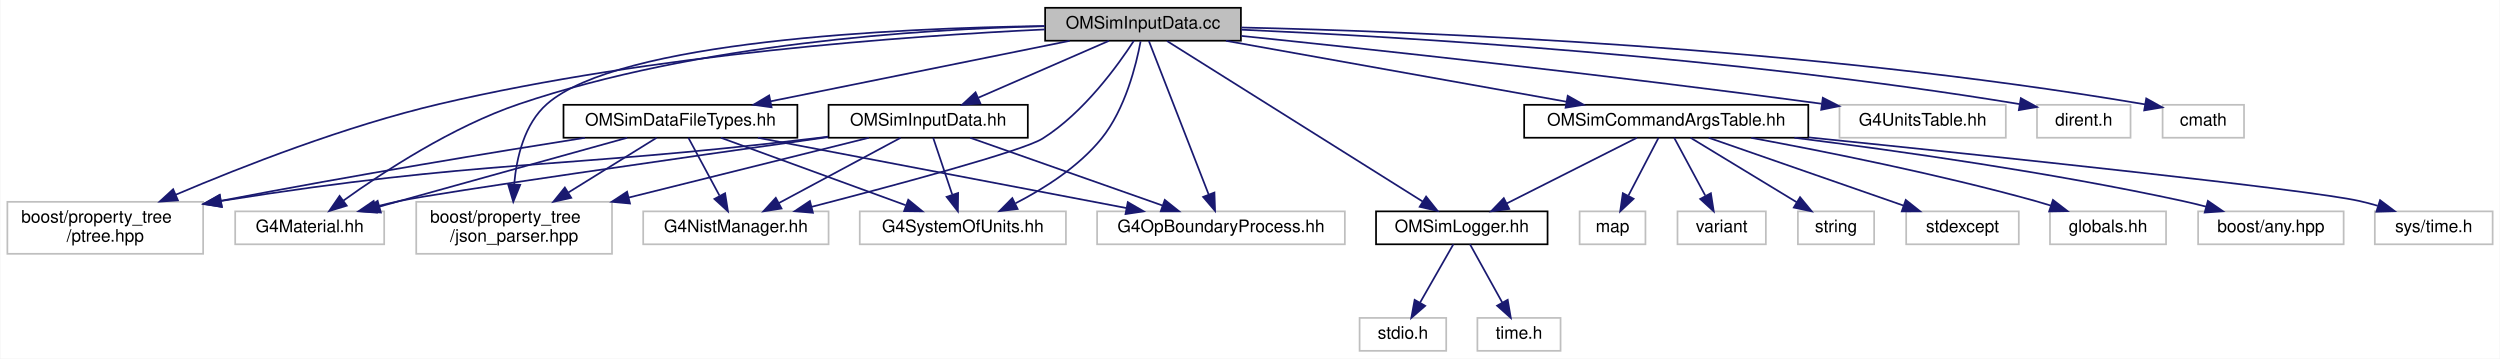
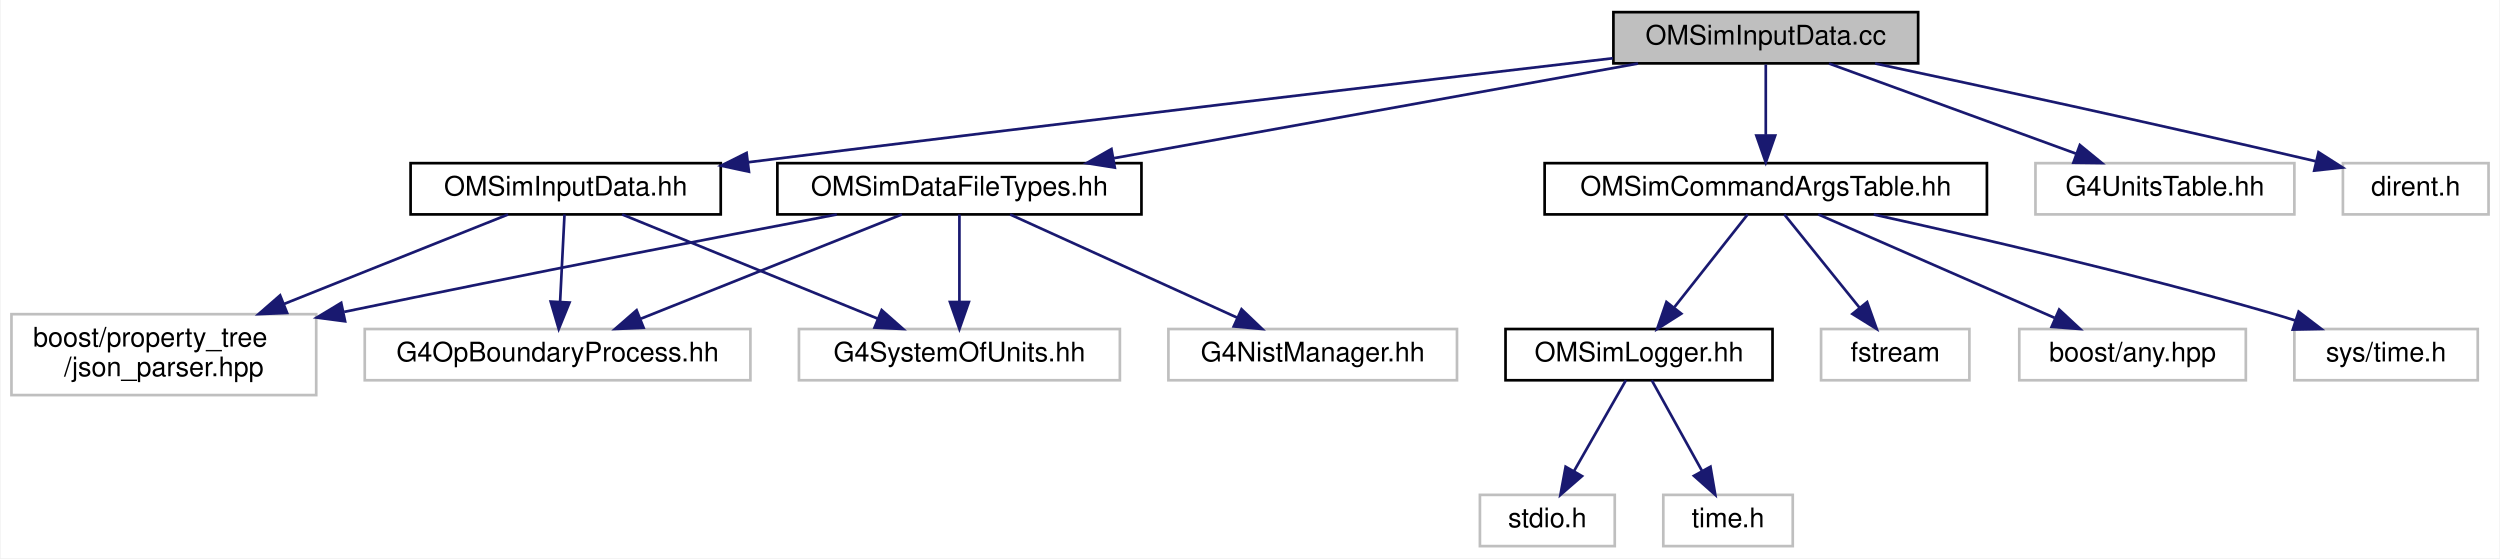
- <svg xmlns="http://www.w3.org/2000/svg" xmlns:xlink="http://www.w3.org/1999/xlink" width="1443pt" height="207pt" viewBox="0.00 0.00 1442.50 207.00">
+ <svg xmlns="http://www.w3.org/2000/svg" xmlns:xlink="http://www.w3.org/1999/xlink" width="927pt" height="207pt" viewBox="0.00 0.00 926.50 207.00">
  <g id="graph0" class="graph" transform="scale(1 1) rotate(0) translate(4 203)">
-     <polygon fill="white" stroke="transparent" points="-4,4 -4,-203 1438.5,-203 1438.5,4 -4,4" />
+     <polygon fill="white" stroke="transparent" points="-4,4 -4,-203 922.5,-203 922.5,4 -4,4" />
    <g id="node1" class="node">
      <g id="a_node1">
        <a xlink:title="Input data from external files are read and saved to memory.">
-           <polygon fill="#bfbfbf" stroke="black" points="599,-179.5 599,-198.5 712,-198.5 712,-179.5 599,-179.5" />
-           <text text-anchor="middle" x="655.5" y="-186.5" font-family="Helvetica,sans-Serif" font-size="10.00">OMSimInputData.cc</text>
+           <polygon fill="#bfbfbf" stroke="black" points="594,-179.5 594,-198.5 707,-198.5 707,-179.5 594,-179.5" />
+           <text text-anchor="middle" x="650.5" y="-186.5" font-family="Helvetica,sans-Serif" font-size="10.00">OMSimInputData.cc</text>
        </a>
      </g>
    </g>
    <g id="node2" class="node">
      <g id="a_node2">
+         <a xlink:href="_o_m_sim_input_data_8hh.html" target="_top" xlink:title=" ">
+           <polygon fill="white" stroke="black" points="148,-123.5 148,-142.5 263,-142.5 263,-123.5 148,-123.5" />
+           <text text-anchor="middle" x="205.5" y="-130.5" font-family="Helvetica,sans-Serif" font-size="10.00">OMSimInputData.hh</text>
+         </a>
+       </g>
+     </g>
+     <g id="edge1" class="edge">
+       <path fill="none" stroke="midnightblue" d="M593.78,-181.4C520.16,-172.79 387.68,-157.15 274.5,-143 274.04,-142.94 273.57,-142.88 273.1,-142.82" />
+       <polygon fill="midnightblue" stroke="midnightblue" points="273.46,-139.34 263.1,-141.56 272.58,-146.29 273.46,-139.34" />
+     </g>
+     <g id="node6" class="node">
+       <g id="a_node6">
+         <a xlink:href="_o_m_sim_data_file_types_8hh.html" target="_top" xlink:title=" ">
+           <polygon fill="white" stroke="black" points="284,-123.5 284,-142.5 419,-142.5 419,-123.5 284,-123.5" />
+           <text text-anchor="middle" x="351.5" y="-130.5" font-family="Helvetica,sans-Serif" font-size="10.00">OMSimDataFileTypes.hh</text>
+         </a>
+       </g>
+     </g>
+     <g id="edge5" class="edge">
+       <path fill="none" stroke="midnightblue" d="M603.12,-179.44C550.42,-169.92 465.27,-154.55 408.84,-144.36" />
+       <polygon fill="midnightblue" stroke="midnightblue" points="409.12,-140.85 398.66,-142.52 407.87,-147.74 409.12,-140.85" />
+     </g>
+     <g id="node8" class="node">
+       <g id="a_node8">
+         <a xlink:href="_o_m_sim_command_args_table_8hh.html" target="_top" xlink:title="Definition of the OMSimCommandArgsTable singleton class, which controls user args.">
+           <polygon fill="white" stroke="black" points="568.5,-123.5 568.5,-142.5 732.5,-142.5 732.5,-123.5 568.5,-123.5" />
+           <text text-anchor="middle" x="650.5" y="-130.5" font-family="Helvetica,sans-Serif" font-size="10.00">OMSimCommandArgsTable.hh</text>
+         </a>
+       </g>
+     </g>
+     <g id="edge10" class="edge">
+       <path fill="none" stroke="midnightblue" d="M650.5,-179.08C650.5,-172.01 650.5,-161.86 650.5,-152.99" />
+       <polygon fill="midnightblue" stroke="midnightblue" points="654,-152.75 650.5,-142.75 647,-152.75 654,-152.75" />
+     </g>
+     <g id="node15" class="node">
+       <g id="a_node15">
+         <a xlink:title=" ">
+           <polygon fill="white" stroke="#bfbfbf" points="750.5,-123.5 750.5,-142.5 846.5,-142.5 846.5,-123.5 750.5,-123.5" />
+           <text text-anchor="middle" x="798.5" y="-130.5" font-family="Helvetica,sans-Serif" font-size="10.00">G4UnitsTable.hh</text>
+         </a>
+       </g>
+     </g>
+     <g id="edge17" class="edge">
+       <path fill="none" stroke="midnightblue" d="M673.95,-179.44C698.63,-170.44 737.69,-156.19 765.48,-146.05" />
+       <polygon fill="midnightblue" stroke="midnightblue" points="766.96,-149.23 775.16,-142.52 764.56,-142.66 766.96,-149.23" />
+     </g>
+     <g id="node16" class="node">
+       <g id="a_node16">
+         <a xlink:title=" ">
+           <polygon fill="white" stroke="#bfbfbf" points="864.5,-123.5 864.5,-142.5 918.5,-142.5 918.5,-123.5 864.5,-123.5" />
+           <text text-anchor="middle" x="891.5" y="-130.5" font-family="Helvetica,sans-Serif" font-size="10.00">dirent.h</text>
+         </a>
+       </g>
+     </g>
+     <g id="edge18" class="edge">
+       <path fill="none" stroke="midnightblue" d="M691.03,-179.46C730.34,-171.11 791.91,-157.8 854.37,-143.22" />
+       <polygon fill="midnightblue" stroke="midnightblue" points="855.46,-146.56 864.39,-140.87 853.86,-139.74 855.46,-146.56" />
+     </g>
+     <g id="node3" class="node">
+       <g id="a_node3">
        <a xlink:title=" ">
          <polygon fill="white" stroke="#bfbfbf" points="0,-56.5 0,-86.5 113,-86.5 113,-56.5 0,-56.5" />
          <text text-anchor="start" x="8" y="-74.5" font-family="Helvetica,sans-Serif" font-size="10.00">boost/property_tree</text>
-           <text text-anchor="middle" x="56.5" y="-63.5" font-family="Helvetica,sans-Serif" font-size="10.00">/ptree.hpp</text>
-         </a>
-       </g>
-     </g>
-     <g id="edge1" class="edge">
-       <path fill="none" stroke="midnightblue" d="M598.96,-186.01C519.84,-182.26 372.06,-171.74 249.5,-143 195.39,-130.31 135.66,-106.96 97.19,-90.62" />
-       <polygon fill="midnightblue" stroke="midnightblue" points="98.45,-87.35 87.88,-86.62 95.69,-93.78 98.45,-87.35" />
-     </g>
-     <g id="node3" class="node">
-       <g id="a_node3">
-         <a xlink:title=" ">
-           <polygon fill="white" stroke="#bfbfbf" points="236,-56.5 236,-86.5 349,-86.5 349,-56.5 236,-56.5" />
-           <text text-anchor="start" x="244" y="-74.5" font-family="Helvetica,sans-Serif" font-size="10.00">boost/property_tree</text>
-           <text text-anchor="middle" x="292.5" y="-63.5" font-family="Helvetica,sans-Serif" font-size="10.00">/json_parser.hpp</text>
+           <text text-anchor="middle" x="56.5" y="-63.5" font-family="Helvetica,sans-Serif" font-size="10.00">/json_parser.hpp</text>
        </a>
      </g>
    </g>
    <g id="edge2" class="edge">
-       <path fill="none" stroke="midnightblue" d="M598.72,-187.98C512.24,-186.75 353.15,-179.44 311.5,-143 298.4,-131.54 293.89,-112.09 292.52,-96.52" />
-       <polygon fill="midnightblue" stroke="midnightblue" points="296.01,-96.31 292.01,-86.5 289.02,-96.67 296.01,-96.31" />
+       <path fill="none" stroke="midnightblue" d="M184.15,-123.48C162.56,-114.85 128.53,-101.26 101.04,-90.29" />
+       <polygon fill="midnightblue" stroke="midnightblue" points="102.2,-86.98 91.62,-86.52 99.61,-93.48 102.2,-86.98" />
    </g>
    <g id="node4" class="node">
      <g id="a_node4">
-         <a xlink:href="_o_m_sim_input_data_8hh.html" target="_top" xlink:title=" ">
-           <polygon fill="white" stroke="black" points="474,-123.5 474,-142.5 589,-142.5 589,-123.5 474,-123.5" />
-           <text text-anchor="middle" x="531.5" y="-130.5" font-family="Helvetica,sans-Serif" font-size="10.00">OMSimInputData.hh</text>
+         <a xlink:title=" ">
+           <polygon fill="white" stroke="#bfbfbf" points="131,-62 131,-81 274,-81 274,-62 131,-62" />
+           <text text-anchor="middle" x="202.5" y="-69" font-family="Helvetica,sans-Serif" font-size="10.00">G4OpBoundaryProcess.hh</text>
        </a>
      </g>
    </g>
    <g id="edge3" class="edge">
-       <path fill="none" stroke="midnightblue" d="M635.85,-179.44C615.54,-170.6 583.6,-156.69 560.4,-146.59" />
-       <polygon fill="midnightblue" stroke="midnightblue" points="561.62,-143.3 551.06,-142.52 558.83,-149.72 561.62,-143.3" />
+       <path fill="none" stroke="midnightblue" d="M205.07,-123.48C204.65,-115.08 203.99,-101.98 203.44,-91.16" />
+       <polygon fill="midnightblue" stroke="midnightblue" points="206.93,-90.82 202.93,-81.01 199.94,-91.17 206.93,-90.82" />
    </g>
    <g id="node5" class="node">
      <g id="a_node5">
        <a xlink:title=" ">
-           <polygon fill="white" stroke="#bfbfbf" points="131.5,-62 131.5,-81 217.5,-81 217.5,-62 131.5,-62" />
-           <text text-anchor="middle" x="174.5" y="-69" font-family="Helvetica,sans-Serif" font-size="10.00">G4Material.hh</text>
-         </a>
-       </g>
-     </g>
-     <g id="edge20" class="edge">
-       <path fill="none" stroke="midnightblue" d="M598.75,-187.87C526.47,-186.15 398.58,-177.84 295.5,-143 256.87,-129.94 216.91,-103.73 193.96,-87.21" />
-       <polygon fill="midnightblue" stroke="midnightblue" points="195.89,-84.28 185.75,-81.19 191.75,-89.93 195.89,-84.28" />
-     </g>
-     <g id="node6" class="node">
-       <g id="a_node6">
-         <a xlink:title=" ">
-           <polygon fill="white" stroke="#bfbfbf" points="367,-62 367,-81 474,-81 474,-62 367,-62" />
-           <text text-anchor="middle" x="420.5" y="-69" font-family="Helvetica,sans-Serif" font-size="10.00">G4NistManager.hh</text>
-         </a>
-       </g>
-     </g>
-     <g id="edge21" class="edge">
-       <path fill="none" stroke="midnightblue" d="M650.21,-179.43C641.15,-165.49 621.33,-137.94 597.5,-123 586.09,-115.85 513.01,-96.23 464.39,-83.66" />
-       <polygon fill="midnightblue" stroke="midnightblue" points="464.97,-80.19 454.42,-81.09 463.23,-86.97 464.97,-80.19" />
+           <polygon fill="white" stroke="#bfbfbf" points="292,-62 292,-81 411,-81 411,-62 292,-62" />
+           <text text-anchor="middle" x="351.5" y="-69" font-family="Helvetica,sans-Serif" font-size="10.00">G4SystemOfUnits.hh</text>
+         </a>
+       </g>
+     </g>
+     <g id="edge4" class="edge">
+       <path fill="none" stroke="midnightblue" d="M226.42,-123.48C251.25,-113.36 292.84,-96.4 321.19,-84.85" />
+       <polygon fill="midnightblue" stroke="midnightblue" points="322.68,-88.02 330.62,-81.01 320.04,-81.54 322.68,-88.02" />
+     </g>
+     <g id="edge9" class="edge">
+       <path fill="none" stroke="midnightblue" d="M306.04,-123.47C261.77,-115.08 192.31,-101.71 123.37,-87.36" />
+       <polygon fill="midnightblue" stroke="midnightblue" points="123.71,-83.86 113.2,-85.24 122.27,-90.71 123.71,-83.86" />
+     </g>
+     <g id="edge7" class="edge">
+       <path fill="none" stroke="midnightblue" d="M330.15,-123.48C304.81,-113.36 262.36,-96.4 233.43,-84.85" />
+       <polygon fill="midnightblue" stroke="midnightblue" points="234.39,-81.47 223.81,-81.01 231.8,-87.97 234.39,-81.47" />
+     </g>
+     <g id="edge8" class="edge">
+       <path fill="none" stroke="midnightblue" d="M351.5,-123.48C351.5,-115.08 351.5,-101.98 351.5,-91.16" />
+       <polygon fill="midnightblue" stroke="midnightblue" points="355,-91.01 351.5,-81.01 348,-91.01 355,-91.01" />
    </g>
    <g id="node7" class="node">
      <g id="a_node7">
        <a xlink:title=" ">
-           <polygon fill="white" stroke="#bfbfbf" points="629,-62 629,-81 772,-81 772,-62 629,-62" />
-           <text text-anchor="middle" x="700.5" y="-69" font-family="Helvetica,sans-Serif" font-size="10.00">G4OpBoundaryProcess.hh</text>
-         </a>
-       </g>
-     </g>
-     <g id="edge22" class="edge">
-       <path fill="none" stroke="midnightblue" d="M658.88,-179.32C666.18,-160.59 683.53,-116.05 693.37,-90.79" />
-       <polygon fill="midnightblue" stroke="midnightblue" points="696.71,-91.87 697.08,-81.28 690.19,-89.33 696.71,-91.87" />
-     </g>
-     <g id="node8" class="node">
-       <g id="a_node8">
-         <a xlink:title=" ">
-           <polygon fill="white" stroke="#bfbfbf" points="492,-62 492,-81 611,-81 611,-62 492,-62" />
-           <text text-anchor="middle" x="551.5" y="-69" font-family="Helvetica,sans-Serif" font-size="10.00">G4SystemOfUnits.hh</text>
-         </a>
-       </g>
-     </g>
-     <g id="edge23" class="edge">
-       <path fill="none" stroke="midnightblue" d="M654.1,-179.11C651.6,-165.69 645.28,-140.01 631.5,-123 618.37,-106.78 598.56,-94.22 581.94,-85.68" />
-       <polygon fill="midnightblue" stroke="midnightblue" points="583.12,-82.37 572.6,-81.13 580.05,-88.66 583.12,-82.37" />
+           <polygon fill="white" stroke="#bfbfbf" points="429,-62 429,-81 536,-81 536,-62 429,-62" />
+           <text text-anchor="middle" x="482.5" y="-69" font-family="Helvetica,sans-Serif" font-size="10.00">G4NistManager.hh</text>
+         </a>
+       </g>
+     </g>
+     <g id="edge6" class="edge">
+       <path fill="none" stroke="midnightblue" d="M370.27,-123.48C392.35,-113.45 429.22,-96.7 454.64,-85.15" />
+       <polygon fill="midnightblue" stroke="midnightblue" points="456.11,-88.33 463.77,-81.01 453.21,-81.96 456.11,-88.33" />
    </g>
    <g id="node9" class="node">
      <g id="a_node9">
-         <a xlink:href="_o_m_sim_data_file_types_8hh.html" target="_top" xlink:title=" ">
-           <polygon fill="white" stroke="black" points="321,-123.5 321,-142.5 456,-142.5 456,-123.5 321,-123.5" />
-           <text text-anchor="middle" x="388.5" y="-130.5" font-family="Helvetica,sans-Serif" font-size="10.00">OMSimDataFileTypes.hh</text>
-         </a>
-       </g>
-     </g>
-     <g id="edge10" class="edge">
-       <path fill="none" stroke="midnightblue" d="M613.19,-179.44C566.42,-169.98 491.04,-154.74 440.65,-144.55" />
-       <polygon fill="midnightblue" stroke="midnightblue" points="441.1,-141.07 430.61,-142.52 439.72,-147.93 441.1,-141.07" />
+         <a xlink:href="_o_m_sim_logger_8hh.html" target="_top" xlink:title=" ">
+           <polygon fill="white" stroke="black" points="554,-62 554,-81 653,-81 653,-62 554,-62" />
+           <text text-anchor="middle" x="603.5" y="-69" font-family="Helvetica,sans-Serif" font-size="10.00">OMSimLogger.hh</text>
+         </a>
+       </g>
+     </g>
+     <g id="edge11" class="edge">
+       <path fill="none" stroke="midnightblue" d="M643.77,-123.48C636.72,-114.55 625.47,-100.31 616.65,-89.14" />
+       <polygon fill="midnightblue" stroke="midnightblue" points="619.17,-86.69 610.22,-81.01 613.67,-91.03 619.17,-86.69" />
+     </g>
+     <g id="node12" class="node">
+       <g id="a_node12">
+         <a xlink:title=" ">
+           <polygon fill="white" stroke="#bfbfbf" points="671,-62 671,-81 726,-81 726,-62 671,-62" />
+           <text text-anchor="middle" x="698.5" y="-69" font-family="Helvetica,sans-Serif" font-size="10.00">fstream</text>
+         </a>
+       </g>
+     </g>
+     <g id="edge14" class="edge">
+       <path fill="none" stroke="midnightblue" d="M657.38,-123.48C664.65,-114.46 676.3,-100.02 685.34,-88.81" />
+       <polygon fill="midnightblue" stroke="midnightblue" points="688.08,-90.99 691.64,-81.01 682.63,-86.59 688.08,-90.99" />
+     </g>
+     <g id="node13" class="node">
+       <g id="a_node13">
+         <a xlink:title=" ">
+           <polygon fill="white" stroke="#bfbfbf" points="744.5,-62 744.5,-81 828.5,-81 828.5,-62 744.5,-62" />
+           <text text-anchor="middle" x="786.5" y="-69" font-family="Helvetica,sans-Serif" font-size="10.00">boost/any.hpp</text>
+         </a>
+       </g>
+     </g>
+     <g id="edge15" class="edge">
+       <path fill="none" stroke="midnightblue" d="M669.99,-123.48C692.91,-113.45 731.19,-96.7 757.58,-85.15" />
+       <polygon fill="midnightblue" stroke="midnightblue" points="759.29,-88.22 767.05,-81.01 756.49,-81.81 759.29,-88.22" />
+     </g>
+     <g id="node14" class="node">
+       <g id="a_node14">
+         <a xlink:title=" ">
+           <polygon fill="white" stroke="#bfbfbf" points="846.5,-62 846.5,-81 914.5,-81 914.5,-62 846.5,-62" />
+           <text text-anchor="middle" x="880.5" y="-69" font-family="Helvetica,sans-Serif" font-size="10.00">sys/time.h</text>
+         </a>
+       </g>
+     </g>
+     <g id="edge16" class="edge">
+       <path fill="none" stroke="midnightblue" d="M690.53,-123.45C728.58,-115.07 787.29,-101.48 837.5,-87 840.51,-86.13 843.62,-85.19 846.72,-84.2" />
+       <polygon fill="midnightblue" stroke="midnightblue" points="848.09,-87.44 856.51,-81.01 845.92,-80.79 848.09,-87.44" />
    </g>
    <g id="node10" class="node">
      <g id="a_node10">
-         <a xlink:href="_o_m_sim_logger_8hh.html" target="_top" xlink:title=" ">
-           <polygon fill="white" stroke="black" points="790,-62 790,-81 889,-81 889,-62 790,-62" />
-           <text text-anchor="middle" x="839.5" y="-69" font-family="Helvetica,sans-Serif" font-size="10.00">OMSimLogger.hh</text>
-         </a>
-       </g>
-     </g>
-     <g id="edge17" class="edge">
-       <path fill="none" stroke="midnightblue" d="M669.33,-179.32C700.9,-159.5 778.5,-110.79 817.04,-86.6" />
-       <polygon fill="midnightblue" stroke="midnightblue" points="818.9,-89.56 825.51,-81.28 815.18,-83.63 818.9,-89.56" />
-     </g>
-     <g id="node13" class="node">
-       <g id="a_node13">
-         <a xlink:title=" ">
-           <polygon fill="white" stroke="#bfbfbf" points="1057.5,-123.5 1057.5,-142.5 1153.5,-142.5 1153.5,-123.5 1057.5,-123.5" />
-           <text text-anchor="middle" x="1105.5" y="-130.5" font-family="Helvetica,sans-Serif" font-size="10.00">G4UnitsTable.hh</text>
-         </a>
-       </g>
-     </g>
-     <g id="edge24" class="edge">
-       <path fill="none" stroke="midnightblue" d="M712.22,-182.27C786.68,-174.58 921.72,-160.05 1047.15,-143.13" />
-       <polygon fill="midnightblue" stroke="midnightblue" points="1047.88,-146.57 1057.32,-141.76 1046.94,-139.63 1047.88,-146.57" />
-     </g>
-     <g id="node14" class="node">
-       <g id="a_node14">
-         <a xlink:title=" ">
-           <polygon fill="white" stroke="#bfbfbf" points="1171.5,-123.5 1171.5,-142.5 1225.5,-142.5 1225.5,-123.5 1171.5,-123.5" />
-           <text text-anchor="middle" x="1198.5" y="-130.5" font-family="Helvetica,sans-Serif" font-size="10.00">dirent.h</text>
-         </a>
-       </g>
-     </g>
-     <g id="edge25" class="edge">
-       <path fill="none" stroke="midnightblue" d="M712.14,-185.87C804.38,-181.76 992.87,-170.72 1161.42,-142.92" />
-       <polygon fill="midnightblue" stroke="midnightblue" points="1162.18,-146.34 1171.47,-141.24 1161.03,-139.44 1162.18,-146.34" />
-     </g>
-     <g id="node15" class="node">
-       <g id="a_node15">
-         <a xlink:title=" ">
-           <polygon fill="white" stroke="#bfbfbf" points="1244,-123.5 1244,-142.5 1291,-142.5 1291,-123.5 1244,-123.5" />
-           <text text-anchor="middle" x="1267.5" y="-130.5" font-family="Helvetica,sans-Serif" font-size="10.00">cmath</text>
-         </a>
-       </g>
-     </g>
-     <g id="edge26" class="edge">
-       <path fill="none" stroke="midnightblue" d="M712.24,-187.13C814.72,-184.79 1037.46,-176.19 1233.9,-142.75" />
-       <polygon fill="midnightblue" stroke="midnightblue" points="1234.57,-146.18 1243.83,-141.03 1233.38,-139.28 1234.57,-146.18" />
-     </g>
-     <g id="node16" class="node">
-       <g id="a_node16">
-         <a xlink:href="_o_m_sim_command_args_table_8hh.html" target="_top" xlink:title="Definition of the OMSimCommandArgsTable singleton class, which controls user args.">
-           <polygon fill="white" stroke="black" points="875.5,-123.5 875.5,-142.5 1039.5,-142.5 1039.5,-123.5 875.5,-123.5" />
-           <text text-anchor="middle" x="957.5" y="-130.5" font-family="Helvetica,sans-Serif" font-size="10.00">OMSimCommandArgsTable.hh</text>
-         </a>
-       </g>
-     </g>
-     <g id="edge27" class="edge">
-       <path fill="none" stroke="midnightblue" d="M703.35,-179.44C756.7,-169.9 842.94,-154.48 899.94,-144.29" />
-       <polygon fill="midnightblue" stroke="midnightblue" points="900.64,-147.72 909.87,-142.52 899.41,-140.83 900.64,-147.72" />
-     </g>
-     <g id="edge4" class="edge">
-       <path fill="none" stroke="midnightblue" d="M473.77,-124.14C470.64,-123.74 467.53,-123.36 464.5,-123 316.01,-105.21 275.12,-111.16 123.46,-87.03" />
-       <polygon fill="midnightblue" stroke="midnightblue" points="123.73,-83.53 113.3,-85.4 122.62,-90.44 123.73,-83.53" />
-     </g>
-     <g id="edge5" class="edge">
-       <path fill="none" stroke="midnightblue" d="M497.26,-123.48C461.26,-114.51 403.72,-100.19 358.79,-89" />
-       <polygon fill="midnightblue" stroke="midnightblue" points="359.38,-85.54 348.83,-86.52 357.69,-92.34 359.38,-85.54" />
-     </g>
-     <g id="edge6" class="edge">
-       <path fill="none" stroke="midnightblue" d="M473.73,-123.88C392.06,-112.33 250.13,-92.02 226.5,-87 221.99,-86.04 217.3,-84.92 212.66,-83.73" />
-       <polygon fill="midnightblue" stroke="midnightblue" points="213.24,-80.26 202.68,-81.05 211.43,-87.02 213.24,-80.26" />
-     </g>
-     <g id="edge7" class="edge">
-       <path fill="none" stroke="midnightblue" d="M515.6,-123.48C497.22,-113.62 466.74,-97.29 445.26,-85.77" />
-       <polygon fill="midnightblue" stroke="midnightblue" points="446.84,-82.65 436.37,-81.01 443.53,-88.82 446.84,-82.65" />
-     </g>
-     <g id="edge8" class="edge">
-       <path fill="none" stroke="midnightblue" d="M555.71,-123.48C584.83,-113.22 633.87,-95.96 666.7,-84.4" />
-       <polygon fill="midnightblue" stroke="midnightblue" points="668.06,-87.63 676.33,-81.01 665.74,-81.03 668.06,-87.63" />
-     </g>
-     <g id="edge9" class="edge">
-       <path fill="none" stroke="midnightblue" d="M534.37,-123.48C537.22,-114.99 541.68,-101.7 545.34,-90.82" />
-       <polygon fill="midnightblue" stroke="midnightblue" points="548.77,-91.6 548.64,-81.01 542.14,-89.37 548.77,-91.6" />
-     </g>
-     <g id="edge11" class="edge">
-       <path fill="none" stroke="midnightblue" d="M333.34,-123.47C281.65,-115.3 202.01,-102.24 123.42,-87.12" />
-       <polygon fill="midnightblue" stroke="midnightblue" points="123.83,-83.64 113.35,-85.17 122.5,-90.51 123.83,-83.64" />
+         <a xlink:title=" ">
+           <polygon fill="white" stroke="#bfbfbf" points="544.5,-0.5 544.5,-19.5 594.5,-19.5 594.5,-0.5 544.5,-0.5" />
+           <text text-anchor="middle" x="569.5" y="-7.5" font-family="Helvetica,sans-Serif" font-size="10.00">stdio.h</text>
+         </a>
+       </g>
    </g>
    <g id="edge12" class="edge">
-       <path fill="none" stroke="midnightblue" d="M374.75,-123.48C361.5,-115.27 341,-102.56 323.78,-91.88" />
-       <polygon fill="midnightblue" stroke="midnightblue" points="325.47,-88.82 315.13,-86.52 321.78,-94.77 325.47,-88.82" />
-     </g>
-     <g id="edge13" class="edge">
-       <path fill="none" stroke="midnightblue" d="M357.74,-123.47C325.15,-114.42 272.2,-99.72 226.5,-87 222.7,-85.94 218.74,-84.84 214.78,-83.74" />
-       <polygon fill="midnightblue" stroke="midnightblue" points="215.59,-80.33 205.02,-81.02 213.71,-87.07 215.59,-80.33" />
-     </g>
-     <g id="edge14" class="edge">
-       <path fill="none" stroke="midnightblue" d="M393.08,-123.48C397.74,-114.82 405.09,-101.15 411.01,-90.15" />
-       <polygon fill="midnightblue" stroke="midnightblue" points="414.27,-91.47 415.92,-81.01 408.1,-88.16 414.27,-91.47" />
-     </g>
-     <g id="edge15" class="edge">
-       <path fill="none" stroke="midnightblue" d="M433.2,-123.48C489.27,-112.78 585.36,-94.46 645.77,-82.94" />
-       <polygon fill="midnightblue" stroke="midnightblue" points="646.71,-86.32 655.88,-81.01 645.4,-79.44 646.71,-86.32" />
-     </g>
-     <g id="edge16" class="edge">
-       <path fill="none" stroke="midnightblue" d="M411.85,-123.48C439.81,-113.27 486.83,-96.11 518.49,-84.55" />
-       <polygon fill="midnightblue" stroke="midnightblue" points="520,-87.73 528.19,-81.01 517.6,-81.15 520,-87.73" />
+       <path fill="none" stroke="midnightblue" d="M598.63,-61.98C593.63,-53.23 585.71,-39.37 579.39,-28.31" />
+       <polygon fill="midnightblue" stroke="midnightblue" points="582.36,-26.46 574.36,-19.51 576.28,-29.93 582.36,-26.46" />
    </g>
    <g id="node11" class="node">
      <g id="a_node11">
        <a xlink:title=" ">
-           <polygon fill="white" stroke="#bfbfbf" points="780.5,-0.5 780.5,-19.5 830.5,-19.5 830.5,-0.5 780.5,-0.5" />
-           <text text-anchor="middle" x="805.5" y="-7.5" font-family="Helvetica,sans-Serif" font-size="10.00">stdio.h</text>
-         </a>
-       </g>
-     </g>
-     <g id="edge18" class="edge">
-       <path fill="none" stroke="midnightblue" d="M834.63,-61.98C829.63,-53.23 821.71,-39.37 815.39,-28.31" />
-       <polygon fill="midnightblue" stroke="midnightblue" points="818.36,-26.46 810.36,-19.51 812.28,-29.93 818.36,-26.46" />
-     </g>
-     <g id="node12" class="node">
-       <g id="a_node12">
-         <a xlink:title=" ">
-           <polygon fill="white" stroke="#bfbfbf" points="848.5,-0.5 848.5,-19.5 896.5,-19.5 896.5,-0.5 848.5,-0.5" />
-           <text text-anchor="middle" x="872.5" y="-7.5" font-family="Helvetica,sans-Serif" font-size="10.00">time.h</text>
-         </a>
-       </g>
-     </g>
-     <g id="edge19" class="edge">
-       <path fill="none" stroke="midnightblue" d="M844.23,-61.98C849.08,-53.23 856.77,-39.37 862.9,-28.31" />
-       <polygon fill="midnightblue" stroke="midnightblue" points="865.99,-29.95 867.78,-19.51 859.87,-26.56 865.99,-29.95" />
-     </g>
-     <g id="edge35" class="edge">
-       <path fill="none" stroke="midnightblue" d="M940.59,-123.48C920.97,-113.58 888.37,-97.14 865.51,-85.62" />
-       <polygon fill="midnightblue" stroke="midnightblue" points="866.88,-82.39 856.38,-81.01 863.73,-88.64 866.88,-82.39" />
-     </g>
-     <g id="node17" class="node">
-       <g id="a_node17">
-         <a xlink:title=" ">
-           <polygon fill="white" stroke="#bfbfbf" points="907.5,-62 907.5,-81 945.5,-81 945.5,-62 907.5,-62" />
-           <text text-anchor="middle" x="926.5" y="-69" font-family="Helvetica,sans-Serif" font-size="10.00">map</text>
-         </a>
-       </g>
-     </g>
-     <g id="edge28" class="edge">
-       <path fill="none" stroke="midnightblue" d="M953.06,-123.48C948.55,-114.82 941.43,-101.15 935.69,-90.15" />
-       <polygon fill="midnightblue" stroke="midnightblue" points="938.66,-88.26 930.93,-81.01 932.45,-91.49 938.66,-88.26" />
-     </g>
-     <g id="node18" class="node">
-       <g id="a_node18">
-         <a xlink:title=" ">
-           <polygon fill="white" stroke="#bfbfbf" points="964,-62 964,-81 1015,-81 1015,-62 964,-62" />
-           <text text-anchor="middle" x="989.5" y="-69" font-family="Helvetica,sans-Serif" font-size="10.00">variant</text>
-         </a>
-       </g>
-     </g>
-     <g id="edge29" class="edge">
-       <path fill="none" stroke="midnightblue" d="M962.08,-123.48C966.74,-114.82 974.09,-101.15 980.01,-90.15" />
-       <polygon fill="midnightblue" stroke="midnightblue" points="983.27,-91.47 984.92,-81.01 977.1,-88.16 983.27,-91.47" />
-     </g>
-     <g id="node19" class="node">
-       <g id="a_node19">
-         <a xlink:title=" ">
-           <polygon fill="white" stroke="#bfbfbf" points="1033.5,-62 1033.5,-81 1077.5,-81 1077.5,-62 1033.5,-62" />
-           <text text-anchor="middle" x="1055.5" y="-69" font-family="Helvetica,sans-Serif" font-size="10.00">string</text>
-         </a>
-       </g>
-     </g>
-     <g id="edge30" class="edge">
-       <path fill="none" stroke="midnightblue" d="M971.54,-123.48C987.55,-113.75 1013.95,-97.73 1032.87,-86.24" />
-       <polygon fill="midnightblue" stroke="midnightblue" points="1034.75,-89.19 1041.49,-81.01 1031.12,-83.21 1034.75,-89.19" />
-     </g>
-     <g id="node20" class="node">
-       <g id="a_node20">
-         <a xlink:title=" ">
-           <polygon fill="white" stroke="#bfbfbf" points="1096,-62 1096,-81 1161,-81 1161,-62 1096,-62" />
-           <text text-anchor="middle" x="1128.5" y="-69" font-family="Helvetica,sans-Serif" font-size="10.00">stdexcept</text>
-         </a>
-       </g>
-     </g>
-     <g id="edge31" class="edge">
-       <path fill="none" stroke="midnightblue" d="M982,-123.48C1011.46,-113.22 1061.08,-95.96 1094.3,-84.4" />
-       <polygon fill="midnightblue" stroke="midnightblue" points="1095.75,-87.6 1104.05,-81.01 1093.45,-80.99 1095.75,-87.6" />
-     </g>
-     <g id="node21" class="node">
-       <g id="a_node21">
-         <a xlink:title=" ">
-           <polygon fill="white" stroke="#bfbfbf" points="1179,-62 1179,-81 1246,-81 1246,-62 1179,-62" />
-           <text text-anchor="middle" x="1212.5" y="-69" font-family="Helvetica,sans-Serif" font-size="10.00">globals.hh</text>
-         </a>
-       </g>
-     </g>
-     <g id="edge32" class="edge">
-       <path fill="none" stroke="midnightblue" d="M1006.56,-123.43C1050,-115.41 1114.96,-102.39 1170.5,-87 1173.45,-86.18 1176.5,-85.27 1179.54,-84.31" />
-       <polygon fill="midnightblue" stroke="midnightblue" points="1180.72,-87.61 1189.12,-81.15 1178.52,-80.96 1180.72,-87.61" />
-     </g>
-     <g id="node22" class="node">
-       <g id="a_node22">
-         <a xlink:title=" ">
-           <polygon fill="white" stroke="#bfbfbf" points="1264.5,-62 1264.5,-81 1348.5,-81 1348.5,-62 1264.5,-62" />
-           <text text-anchor="middle" x="1306.5" y="-69" font-family="Helvetica,sans-Serif" font-size="10.00">boost/any.hpp</text>
-         </a>
-       </g>
-     </g>
-     <g id="edge33" class="edge">
-       <path fill="none" stroke="midnightblue" d="M1031.45,-123.49C1092.04,-115.88 1179.82,-103.4 1255.5,-87 1259.92,-86.04 1264.52,-84.92 1269.08,-83.73" />
-       <polygon fill="midnightblue" stroke="midnightblue" points="1270.15,-87.06 1278.87,-81.05 1268.3,-80.31 1270.15,-87.06" />
-     </g>
-     <g id="node23" class="node">
-       <g id="a_node23">
-         <a xlink:title=" ">
-           <polygon fill="white" stroke="#bfbfbf" points="1366.5,-62 1366.5,-81 1434.5,-81 1434.5,-62 1366.5,-62" />
-           <text text-anchor="middle" x="1400.5" y="-69" font-family="Helvetica,sans-Serif" font-size="10.00">sys/time.h</text>
-         </a>
-       </g>
-     </g>
-     <g id="edge34" class="edge">
-       <path fill="none" stroke="midnightblue" d="M1039.64,-123.7C1147.65,-112.65 1327.31,-93.71 1357.5,-87 1360.99,-86.22 1364.59,-85.27 1368.16,-84.22" />
-       <polygon fill="midnightblue" stroke="midnightblue" points="1369.52,-87.46 1377.99,-81.1 1367.4,-80.79 1369.52,-87.46" />
+           <polygon fill="white" stroke="#bfbfbf" points="612.5,-0.5 612.5,-19.5 660.5,-19.5 660.5,-0.5 612.5,-0.5" />
+           <text text-anchor="middle" x="636.5" y="-7.5" font-family="Helvetica,sans-Serif" font-size="10.00">time.h</text>
+         </a>
+       </g>
+     </g>
+     <g id="edge13" class="edge">
+       <path fill="none" stroke="midnightblue" d="M608.23,-61.98C613.08,-53.23 620.77,-39.37 626.9,-28.31" />
+       <polygon fill="midnightblue" stroke="midnightblue" points="629.99,-29.95 631.78,-19.51 623.87,-26.56 629.99,-29.95" />
    </g>
  </g>
</svg>
